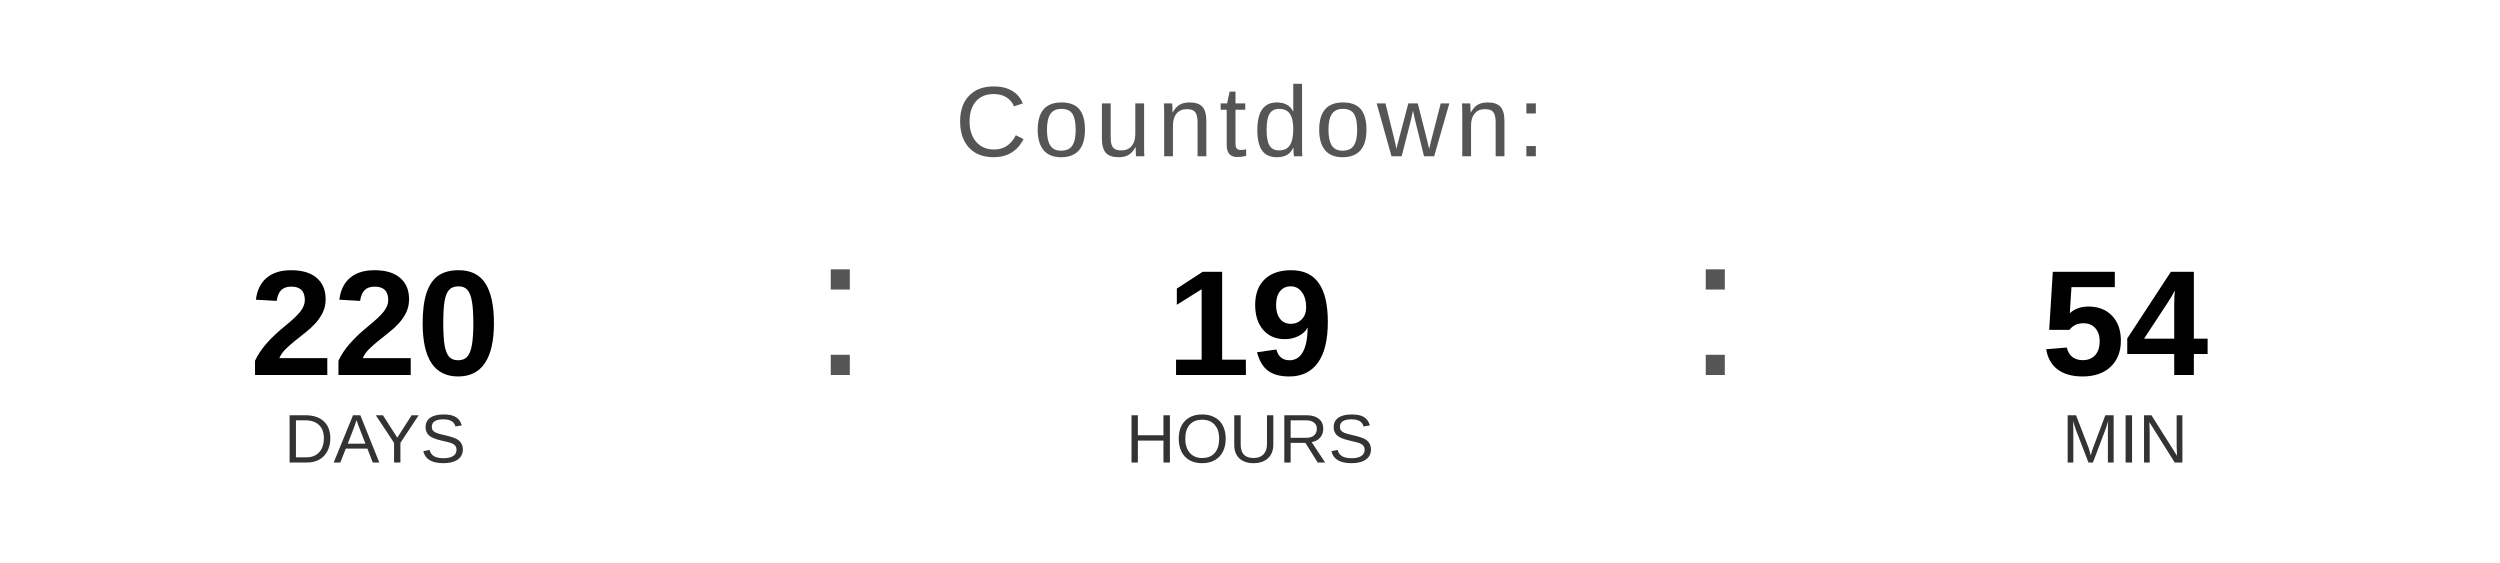
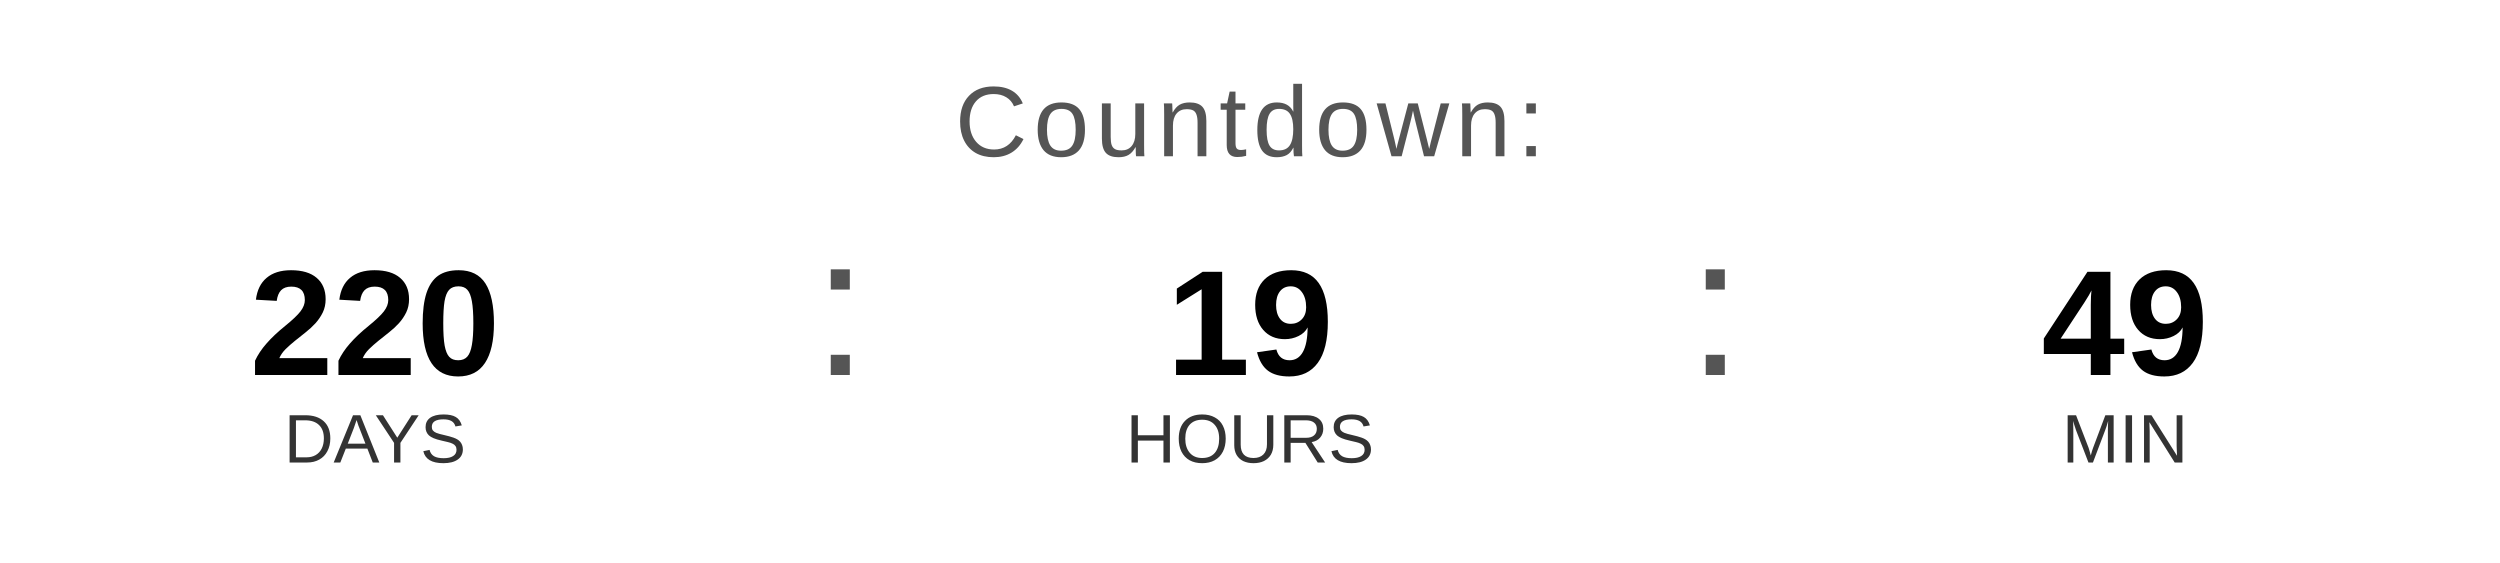
<svg xmlns="http://www.w3.org/2000/svg" width="400" height="90" viewBox="0 0 400 90">
  <text x="200" y="25" font-family="Arial, Helvetica, sans-serif" font-size="16" fill="#555555" text-anchor="middle" letter-spacing="1">
    Countdown:
  </text>
  <text x="60" y="60" font-family="Arial, Helvetica, sans-serif" font-size="24" font-weight="bold" fill="#000000" text-anchor="middle">220</text>
  <text x="60" y="74" font-family="Arial, Helvetica, sans-serif" font-size="11" fill="#333333" text-anchor="middle">DAYS</text>
  <text x="130" y="60" font-family="Arial, sans-serif" font-size="32" fill="#555555">:</text>
  <text x="200" y="60" font-family="Arial, Helvetica, sans-serif" font-size="24" font-weight="bold" fill="#000000" text-anchor="middle">19</text>
  <text x="200" y="74" font-family="Arial, Helvetica, sans-serif" font-size="11" fill="#333333" text-anchor="middle">HOURS</text>
  <text x="270" y="60" font-family="Arial, sans-serif" font-size="32" fill="#555555">:</text>
-   <text x="340" y="60" font-family="Arial, Helvetica, sans-serif" font-size="24" font-weight="bold" fill="#000000" text-anchor="middle">54</text>
+   <text x="340" y="60" font-family="Arial, Helvetica, sans-serif" font-size="24" font-weight="bold" fill="#000000" text-anchor="middle">49</text>
  <text x="340" y="74" font-family="Arial, Helvetica, sans-serif" font-size="11" fill="#333333" text-anchor="middle">MIN</text>
</svg>
